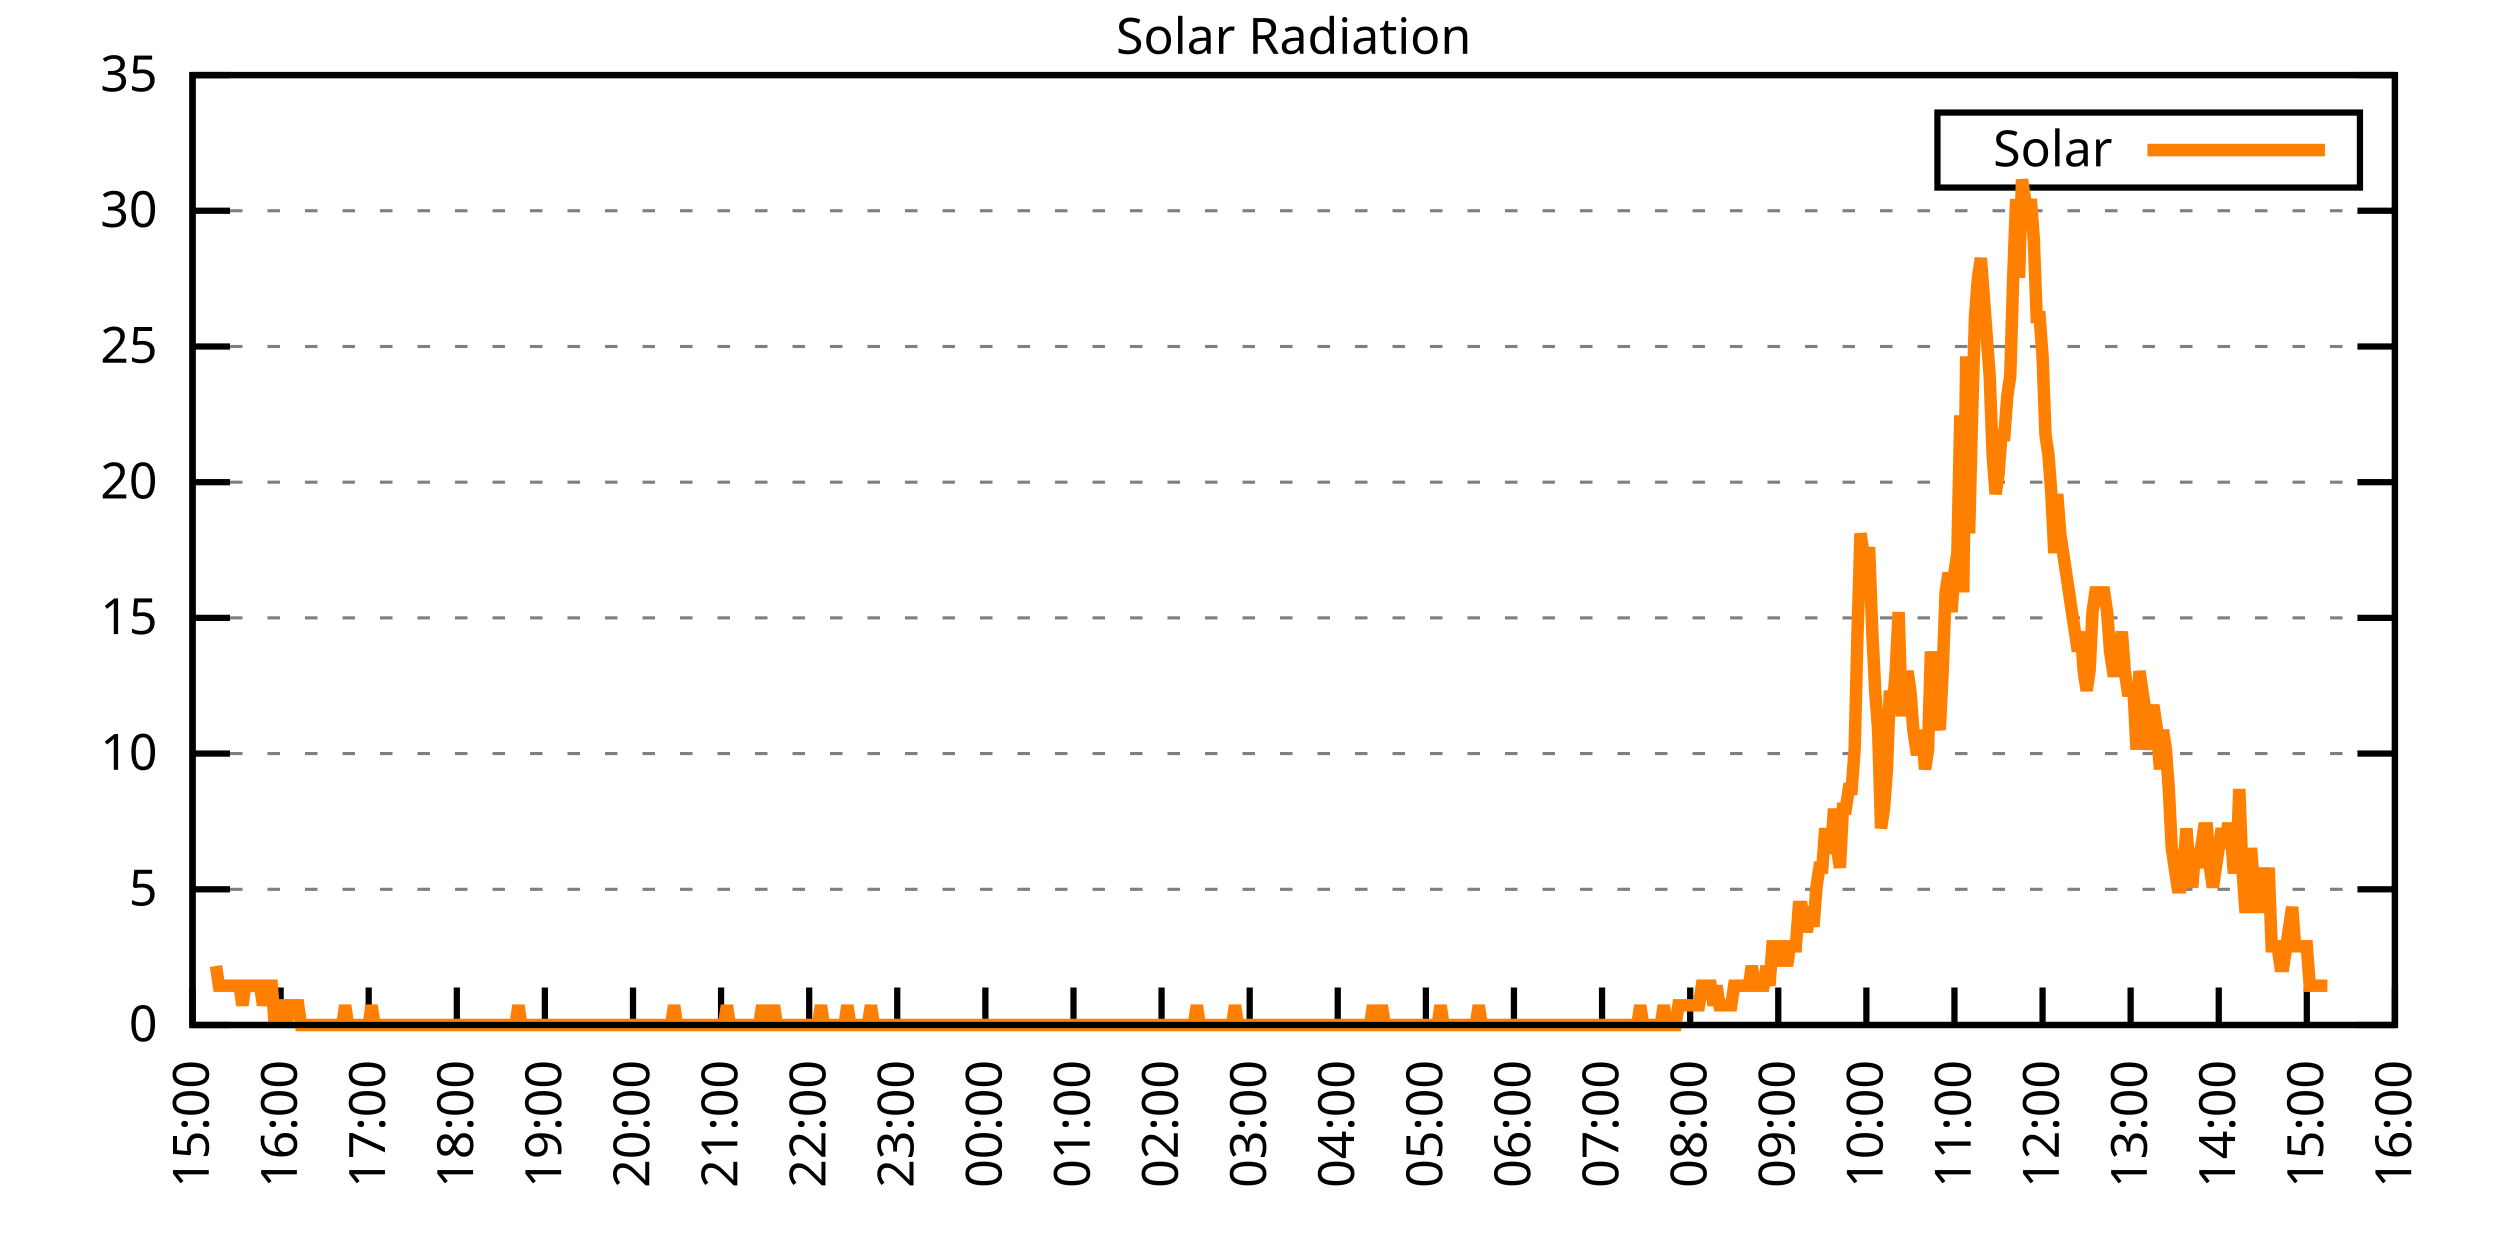
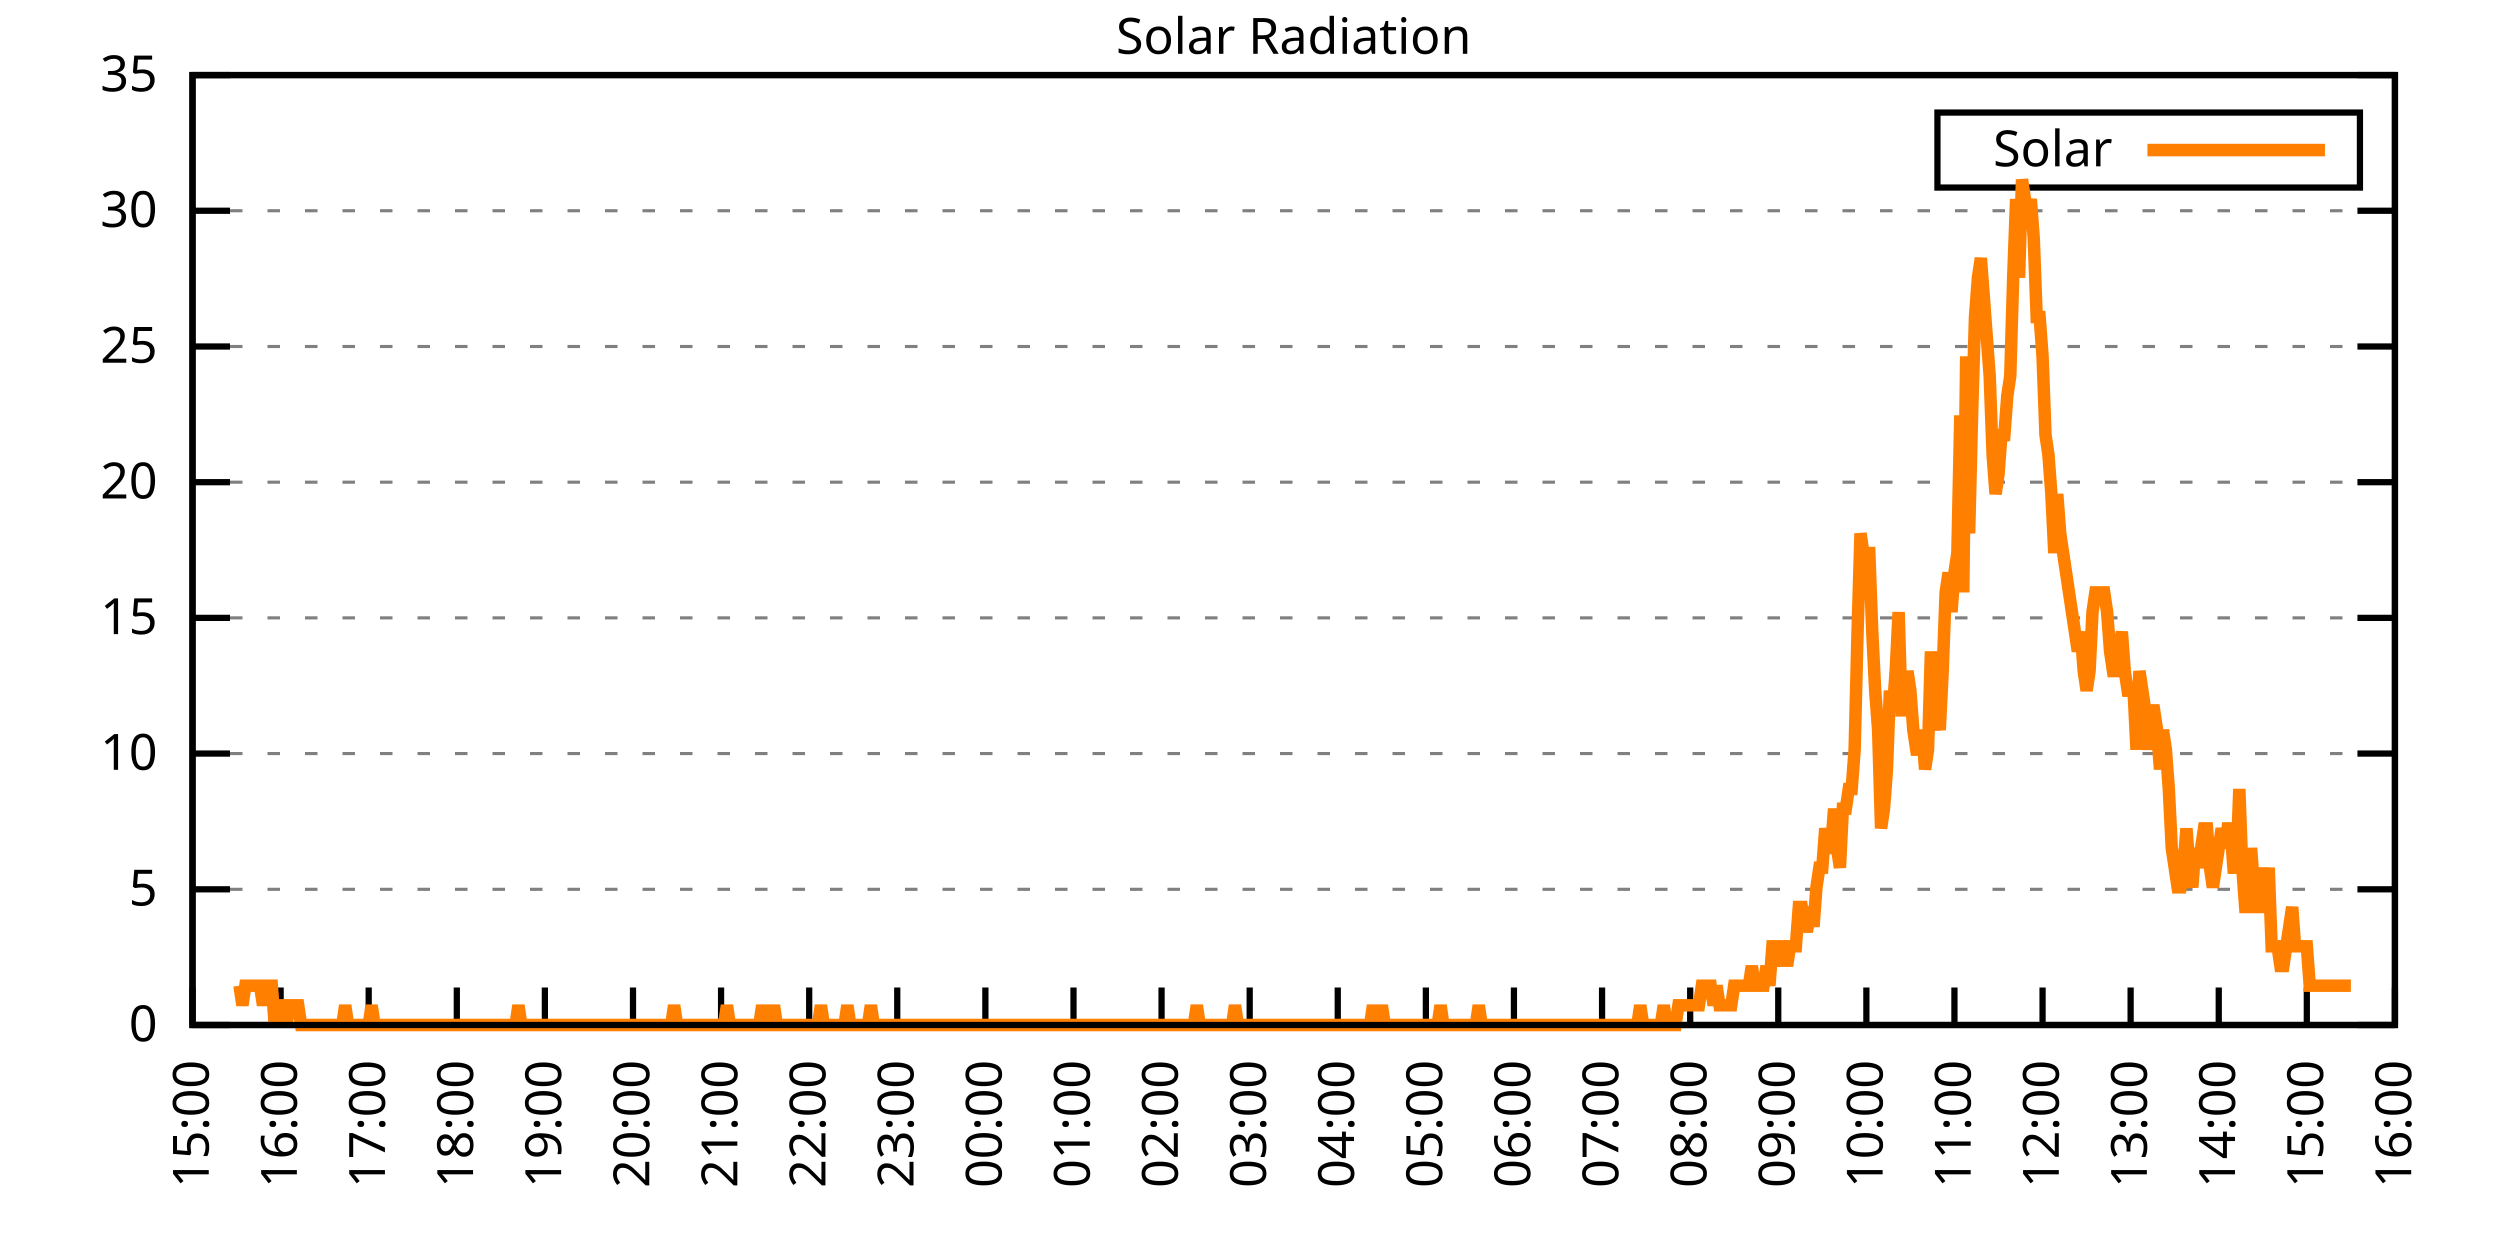
<svg xmlns="http://www.w3.org/2000/svg" xmlns:xlink="http://www.w3.org/1999/xlink" width="400" height="200" viewBox="0 0 400 200">
  <g id="gnuplot_canvas">
    <rect x="0" y="0" width="400" height="200" fill="none" />
    <defs>
      <circle id="gpDot" r="0.5" stroke-width="0.5" stroke="currentColor" />
      <path id="gpPt0" stroke-width="0.333" stroke="currentColor" d="M-1,0 h2 M0,-1 v2" />
      <path id="gpPt1" stroke-width="0.333" stroke="currentColor" d="M-1,-1 L1,1 M1,-1 L-1,1" />
      <path id="gpPt2" stroke-width="0.333" stroke="currentColor" d="M-1,0 L1,0 M0,-1 L0,1 M-1,-1 L1,1 M-1,1 L1,-1" />
      <rect id="gpPt3" stroke-width="0.333" stroke="currentColor" x="-1" y="-1" width="2" height="2" />
      <rect id="gpPt4" stroke-width="0.333" stroke="currentColor" fill="currentColor" x="-1" y="-1" width="2" height="2" />
      <circle id="gpPt5" stroke-width="0.333" stroke="currentColor" cx="0" cy="0" r="1" />
      <use xlink:href="#gpPt5" id="gpPt6" fill="currentColor" stroke="none" />
      <path id="gpPt7" stroke-width="0.333" stroke="currentColor" d="M0,-1.33 L-1.33,0.67 L1.33,0.67 z" />
      <use xlink:href="#gpPt7" id="gpPt8" fill="currentColor" stroke="none" />
      <use xlink:href="#gpPt7" id="gpPt9" stroke="currentColor" transform="rotate(180)" />
      <use xlink:href="#gpPt9" id="gpPt10" fill="currentColor" stroke="none" />
      <use xlink:href="#gpPt3" id="gpPt11" stroke="currentColor" transform="rotate(45)" />
      <use xlink:href="#gpPt11" id="gpPt12" fill="currentColor" stroke="none" />
      <path id="gpPt13" stroke-width="0.333" stroke="currentColor" d="M0,1.330 L1.265,0.411 L0.782,-1.067 L-0.782,-1.076 L-1.265,0.411 z" />
      <use xlink:href="#gpPt13" id="gpPt14" fill="currentColor" stroke="none" />
      <filter id="textbox" filterUnits="objectBoundingBox" x="0" y="0" height="1" width="1">
        <feFlood flood-color="white" flood-opacity="1" result="bgnd" />
        <feComposite in="SourceGraphic" in2="bgnd" operator="atop" />
      </filter>
      <filter id="greybox" filterUnits="objectBoundingBox" x="0" y="0" height="1" width="1">
        <feFlood flood-color="lightgrey" flood-opacity="1" result="grey" />
        <feComposite in="SourceGraphic" in2="grey" operator="atop" />
      </filter>
    </defs>
    <g fill="none" color="white" stroke="currentColor" stroke-width="1.00" stroke-linecap="butt" stroke-linejoin="miter">
</g>
    <g fill="none" color="black" stroke="currentColor" stroke-width="1.00" stroke-linecap="butt" stroke-linejoin="miter">
      <g stroke="none" shape-rendering="crispEdges">
        <polygon fill="rgb(255, 255, 255)" points="30.80,164.00 383.18,164.00 383.18,12.02 30.80,12.02 " />
      </g>
    </g>
    <g fill="none" color="black" stroke="currentColor" stroke-width="1.00" stroke-linecap="butt" stroke-linejoin="miter">
</g>
    <g fill="none" color="black" stroke="black" stroke-width="0.50" stroke-linecap="butt" stroke-linejoin="miter">
</g>
    <g fill="none" color="gray" stroke="currentColor" stroke-width="0.50" stroke-linecap="butt" stroke-linejoin="miter">
      <path stroke="gray" stroke-dasharray="2,4" class="gridline" d="M30.80,164.00 L383.19,164.00  " />
    </g>
    <g fill="none" color="gray" stroke="gray" stroke-width="1.00" stroke-linecap="butt" stroke-linejoin="miter">
</g>
    <g fill="none" color="black" stroke="currentColor" stroke-width="1.00" stroke-linecap="butt" stroke-linejoin="miter">
      <path stroke="black" d="M30.80,164.00 L36.80,164.00 M383.19,164.00 L377.19,164.00  " />
      <g transform="translate(25.20,166.60)" stroke="none" fill="black" font-family="Sans" font-size="8.00" text-anchor="end">
        <text>
          <tspan font-family="Sans"> 0</tspan>
        </text>
      </g>
    </g>
    <g fill="none" color="black" stroke="currentColor" stroke-width="1.00" stroke-linecap="butt" stroke-linejoin="miter">
</g>
    <g fill="none" color="black" stroke="black" stroke-width="0.50" stroke-linecap="butt" stroke-linejoin="miter">
</g>
    <g fill="none" color="gray" stroke="currentColor" stroke-width="0.50" stroke-linecap="butt" stroke-linejoin="miter">
      <path stroke="gray" stroke-dasharray="2,4" class="gridline" d="M30.80,142.29 L383.19,142.29  " />
    </g>
    <g fill="none" color="gray" stroke="gray" stroke-width="1.00" stroke-linecap="butt" stroke-linejoin="miter">
</g>
    <g fill="none" color="black" stroke="currentColor" stroke-width="1.00" stroke-linecap="butt" stroke-linejoin="miter">
      <path stroke="black" d="M30.80,142.29 L36.80,142.29 M383.19,142.29 L377.19,142.29  " />
      <g transform="translate(25.20,144.89)" stroke="none" fill="black" font-family="Sans" font-size="8.00" text-anchor="end">
        <text>
          <tspan font-family="Sans"> 5</tspan>
        </text>
      </g>
    </g>
    <g fill="none" color="black" stroke="currentColor" stroke-width="1.00" stroke-linecap="butt" stroke-linejoin="miter">
</g>
    <g fill="none" color="black" stroke="black" stroke-width="0.50" stroke-linecap="butt" stroke-linejoin="miter">
</g>
    <g fill="none" color="gray" stroke="currentColor" stroke-width="0.50" stroke-linecap="butt" stroke-linejoin="miter">
      <path stroke="gray" stroke-dasharray="2,4" class="gridline" d="M30.80,120.57 L383.19,120.57  " />
    </g>
    <g fill="none" color="gray" stroke="gray" stroke-width="1.00" stroke-linecap="butt" stroke-linejoin="miter">
</g>
    <g fill="none" color="black" stroke="currentColor" stroke-width="1.00" stroke-linecap="butt" stroke-linejoin="miter">
      <path stroke="black" d="M30.80,120.57 L36.80,120.57 M383.19,120.57 L377.19,120.57  " />
      <g transform="translate(25.20,123.17)" stroke="none" fill="black" font-family="Sans" font-size="8.00" text-anchor="end">
        <text>
          <tspan font-family="Sans"> 10</tspan>
        </text>
      </g>
    </g>
    <g fill="none" color="black" stroke="currentColor" stroke-width="1.00" stroke-linecap="butt" stroke-linejoin="miter">
</g>
    <g fill="none" color="black" stroke="black" stroke-width="0.50" stroke-linecap="butt" stroke-linejoin="miter">
</g>
    <g fill="none" color="gray" stroke="currentColor" stroke-width="0.50" stroke-linecap="butt" stroke-linejoin="miter">
      <path stroke="gray" stroke-dasharray="2,4" class="gridline" d="M30.80,98.86 L383.19,98.86  " />
    </g>
    <g fill="none" color="gray" stroke="gray" stroke-width="1.00" stroke-linecap="butt" stroke-linejoin="miter">
</g>
    <g fill="none" color="black" stroke="currentColor" stroke-width="1.00" stroke-linecap="butt" stroke-linejoin="miter">
      <path stroke="black" d="M30.80,98.86 L36.80,98.86 M383.19,98.86 L377.19,98.86  " />
      <g transform="translate(25.20,101.46)" stroke="none" fill="black" font-family="Sans" font-size="8.00" text-anchor="end">
        <text>
          <tspan font-family="Sans"> 15</tspan>
        </text>
      </g>
    </g>
    <g fill="none" color="black" stroke="currentColor" stroke-width="1.00" stroke-linecap="butt" stroke-linejoin="miter">
</g>
    <g fill="none" color="black" stroke="black" stroke-width="0.50" stroke-linecap="butt" stroke-linejoin="miter">
</g>
    <g fill="none" color="gray" stroke="currentColor" stroke-width="0.50" stroke-linecap="butt" stroke-linejoin="miter">
      <path stroke="gray" stroke-dasharray="2,4" class="gridline" d="M30.80,77.15 L383.19,77.15  " />
    </g>
    <g fill="none" color="gray" stroke="gray" stroke-width="1.00" stroke-linecap="butt" stroke-linejoin="miter">
</g>
    <g fill="none" color="black" stroke="currentColor" stroke-width="1.00" stroke-linecap="butt" stroke-linejoin="miter">
      <path stroke="black" d="M30.80,77.15 L36.80,77.15 M383.19,77.15 L377.19,77.15  " />
      <g transform="translate(25.20,79.75)" stroke="none" fill="black" font-family="Sans" font-size="8.00" text-anchor="end">
        <text>
          <tspan font-family="Sans"> 20</tspan>
        </text>
      </g>
    </g>
    <g fill="none" color="black" stroke="currentColor" stroke-width="1.00" stroke-linecap="butt" stroke-linejoin="miter">
</g>
    <g fill="none" color="black" stroke="black" stroke-width="0.50" stroke-linecap="butt" stroke-linejoin="miter">
</g>
    <g fill="none" color="gray" stroke="currentColor" stroke-width="0.50" stroke-linecap="butt" stroke-linejoin="miter">
      <path stroke="gray" stroke-dasharray="2,4" class="gridline" d="M30.80,55.44 L383.19,55.44  " />
    </g>
    <g fill="none" color="gray" stroke="gray" stroke-width="1.00" stroke-linecap="butt" stroke-linejoin="miter">
</g>
    <g fill="none" color="black" stroke="currentColor" stroke-width="1.00" stroke-linecap="butt" stroke-linejoin="miter">
      <path stroke="black" d="M30.80,55.44 L36.80,55.44 M383.19,55.44 L377.19,55.44  " />
      <g transform="translate(25.20,58.04)" stroke="none" fill="black" font-family="Sans" font-size="8.00" text-anchor="end">
        <text>
          <tspan font-family="Sans"> 25</tspan>
        </text>
      </g>
    </g>
    <g fill="none" color="black" stroke="currentColor" stroke-width="1.00" stroke-linecap="butt" stroke-linejoin="miter">
</g>
    <g fill="none" color="black" stroke="black" stroke-width="0.50" stroke-linecap="butt" stroke-linejoin="miter">
</g>
    <g fill="none" color="gray" stroke="currentColor" stroke-width="0.50" stroke-linecap="butt" stroke-linejoin="miter">
      <path stroke="gray" stroke-dasharray="2,4" class="gridline" d="M30.80,33.72 L383.19,33.72  " />
    </g>
    <g fill="none" color="gray" stroke="gray" stroke-width="1.00" stroke-linecap="butt" stroke-linejoin="miter">
</g>
    <g fill="none" color="black" stroke="currentColor" stroke-width="1.00" stroke-linecap="butt" stroke-linejoin="miter">
      <path stroke="black" d="M30.80,33.72 L36.80,33.72 M383.19,33.72 L377.19,33.72  " />
      <g transform="translate(25.20,36.32)" stroke="none" fill="black" font-family="Sans" font-size="8.00" text-anchor="end">
        <text>
          <tspan font-family="Sans"> 30</tspan>
        </text>
      </g>
    </g>
    <g fill="none" color="black" stroke="currentColor" stroke-width="1.00" stroke-linecap="butt" stroke-linejoin="miter">
</g>
    <g fill="none" color="black" stroke="black" stroke-width="0.50" stroke-linecap="butt" stroke-linejoin="miter">
</g>
    <g fill="none" color="gray" stroke="currentColor" stroke-width="0.50" stroke-linecap="butt" stroke-linejoin="miter">
      <path stroke="gray" stroke-dasharray="2,4" class="gridline" d="M30.80,12.01 L383.19,12.01  " />
    </g>
    <g fill="none" color="gray" stroke="gray" stroke-width="1.00" stroke-linecap="butt" stroke-linejoin="miter">
</g>
    <g fill="none" color="black" stroke="currentColor" stroke-width="1.00" stroke-linecap="butt" stroke-linejoin="miter">
      <path stroke="black" d="M30.80,12.01 L36.80,12.01 M383.19,12.01 L377.19,12.01  " />
      <g transform="translate(25.20,14.61)" stroke="none" fill="black" font-family="Sans" font-size="8.00" text-anchor="end">
        <text>
          <tspan font-family="Sans"> 35</tspan>
        </text>
      </g>
    </g>
    <g fill="none" color="black" stroke="currentColor" stroke-width="1.00" stroke-linecap="butt" stroke-linejoin="miter">
      <path stroke="black" d="M30.80,164.00 L30.80,158.00  " />
      <g transform="translate(33.40,169.60) rotate(270.00)" stroke="none" fill="black" font-family="Sans" font-size="8.00" text-anchor="end">
        <text>
          <tspan font-family="Sans">15:00</tspan>
        </text>
      </g>
    </g>
    <g fill="none" color="black" stroke="currentColor" stroke-width="1.00" stroke-linecap="butt" stroke-linejoin="miter">
      <path stroke="black" d="M44.90,164.00 L44.90,158.00  " />
      <g transform="translate(47.50,169.60) rotate(270.00)" stroke="none" fill="black" font-family="Sans" font-size="8.00" text-anchor="end">
        <text>
          <tspan font-family="Sans">16:00</tspan>
        </text>
      </g>
    </g>
    <g fill="none" color="black" stroke="currentColor" stroke-width="1.00" stroke-linecap="butt" stroke-linejoin="miter">
      <path stroke="black" d="M58.99,164.00 L58.99,158.00  " />
      <g transform="translate(61.59,169.60) rotate(270.00)" stroke="none" fill="black" font-family="Sans" font-size="8.00" text-anchor="end">
        <text>
          <tspan font-family="Sans">17:00</tspan>
        </text>
      </g>
    </g>
    <g fill="none" color="black" stroke="currentColor" stroke-width="1.00" stroke-linecap="butt" stroke-linejoin="miter">
      <path stroke="black" d="M73.09,164.00 L73.09,158.00  " />
      <g transform="translate(75.69,169.60) rotate(270.00)" stroke="none" fill="black" font-family="Sans" font-size="8.00" text-anchor="end">
        <text>
          <tspan font-family="Sans">18:00</tspan>
        </text>
      </g>
    </g>
    <g fill="none" color="black" stroke="currentColor" stroke-width="1.00" stroke-linecap="butt" stroke-linejoin="miter">
      <path stroke="black" d="M87.18,164.00 L87.18,158.00  " />
      <g transform="translate(89.78,169.60) rotate(270.00)" stroke="none" fill="black" font-family="Sans" font-size="8.00" text-anchor="end">
        <text>
          <tspan font-family="Sans">19:00</tspan>
        </text>
      </g>
    </g>
    <g fill="none" color="black" stroke="currentColor" stroke-width="1.00" stroke-linecap="butt" stroke-linejoin="miter">
      <path stroke="black" d="M101.28,164.00 L101.28,158.00  " />
      <g transform="translate(103.88,169.60) rotate(270.00)" stroke="none" fill="black" font-family="Sans" font-size="8.00" text-anchor="end">
        <text>
          <tspan font-family="Sans">20:00</tspan>
        </text>
      </g>
    </g>
    <g fill="none" color="black" stroke="currentColor" stroke-width="1.00" stroke-linecap="butt" stroke-linejoin="miter">
      <path stroke="black" d="M115.37,164.00 L115.37,158.00  " />
      <g transform="translate(117.97,169.60) rotate(270.00)" stroke="none" fill="black" font-family="Sans" font-size="8.00" text-anchor="end">
        <text>
          <tspan font-family="Sans">21:00</tspan>
        </text>
      </g>
    </g>
    <g fill="none" color="black" stroke="currentColor" stroke-width="1.00" stroke-linecap="butt" stroke-linejoin="miter">
      <path stroke="black" d="M129.47,164.00 L129.47,158.00  " />
      <g transform="translate(132.07,169.60) rotate(270.00)" stroke="none" fill="black" font-family="Sans" font-size="8.00" text-anchor="end">
        <text>
          <tspan font-family="Sans">22:00</tspan>
        </text>
      </g>
    </g>
    <g fill="none" color="black" stroke="currentColor" stroke-width="1.00" stroke-linecap="butt" stroke-linejoin="miter">
      <path stroke="black" d="M143.56,164.00 L143.56,158.00  " />
      <g transform="translate(146.16,169.60) rotate(270.00)" stroke="none" fill="black" font-family="Sans" font-size="8.00" text-anchor="end">
        <text>
          <tspan font-family="Sans">23:00</tspan>
        </text>
      </g>
    </g>
    <g fill="none" color="black" stroke="currentColor" stroke-width="1.00" stroke-linecap="butt" stroke-linejoin="miter">
      <path stroke="black" d="M157.66,164.00 L157.66,158.00  " />
      <g transform="translate(160.26,169.60) rotate(270.00)" stroke="none" fill="black" font-family="Sans" font-size="8.00" text-anchor="end">
        <text>
          <tspan font-family="Sans">00:00</tspan>
        </text>
      </g>
    </g>
    <g fill="none" color="black" stroke="currentColor" stroke-width="1.00" stroke-linecap="butt" stroke-linejoin="miter">
      <path stroke="black" d="M171.76,164.00 L171.76,158.00  " />
      <g transform="translate(174.36,169.60) rotate(270.00)" stroke="none" fill="black" font-family="Sans" font-size="8.00" text-anchor="end">
        <text>
          <tspan font-family="Sans">01:00</tspan>
        </text>
      </g>
    </g>
    <g fill="none" color="black" stroke="currentColor" stroke-width="1.00" stroke-linecap="butt" stroke-linejoin="miter">
      <path stroke="black" d="M185.85,164.00 L185.85,158.00  " />
      <g transform="translate(188.45,169.60) rotate(270.00)" stroke="none" fill="black" font-family="Sans" font-size="8.00" text-anchor="end">
        <text>
          <tspan font-family="Sans">02:00</tspan>
        </text>
      </g>
    </g>
    <g fill="none" color="black" stroke="currentColor" stroke-width="1.00" stroke-linecap="butt" stroke-linejoin="miter">
      <path stroke="black" d="M199.95,164.00 L199.95,158.00  " />
      <g transform="translate(202.55,169.60) rotate(270.00)" stroke="none" fill="black" font-family="Sans" font-size="8.00" text-anchor="end">
        <text>
          <tspan font-family="Sans">03:00</tspan>
        </text>
      </g>
    </g>
    <g fill="none" color="black" stroke="currentColor" stroke-width="1.00" stroke-linecap="butt" stroke-linejoin="miter">
      <path stroke="black" d="M214.04,164.00 L214.04,158.00  " />
      <g transform="translate(216.64,169.60) rotate(270.00)" stroke="none" fill="black" font-family="Sans" font-size="8.00" text-anchor="end">
        <text>
          <tspan font-family="Sans">04:00</tspan>
        </text>
      </g>
    </g>
    <g fill="none" color="black" stroke="currentColor" stroke-width="1.00" stroke-linecap="butt" stroke-linejoin="miter">
      <path stroke="black" d="M228.14,164.00 L228.14,158.00  " />
      <g transform="translate(230.74,169.60) rotate(270.00)" stroke="none" fill="black" font-family="Sans" font-size="8.00" text-anchor="end">
        <text>
          <tspan font-family="Sans">05:00</tspan>
        </text>
      </g>
    </g>
    <g fill="none" color="black" stroke="currentColor" stroke-width="1.00" stroke-linecap="butt" stroke-linejoin="miter">
      <path stroke="black" d="M242.23,164.00 L242.23,158.00  " />
      <g transform="translate(244.83,169.60) rotate(270.00)" stroke="none" fill="black" font-family="Sans" font-size="8.00" text-anchor="end">
        <text>
          <tspan font-family="Sans">06:00</tspan>
        </text>
      </g>
    </g>
    <g fill="none" color="black" stroke="currentColor" stroke-width="1.00" stroke-linecap="butt" stroke-linejoin="miter">
      <path stroke="black" d="M256.33,164.00 L256.33,158.00  " />
      <g transform="translate(258.93,169.60) rotate(270.00)" stroke="none" fill="black" font-family="Sans" font-size="8.00" text-anchor="end">
        <text>
          <tspan font-family="Sans">07:00</tspan>
        </text>
      </g>
    </g>
    <g fill="none" color="black" stroke="currentColor" stroke-width="1.00" stroke-linecap="butt" stroke-linejoin="miter">
      <path stroke="black" d="M270.43,164.00 L270.43,158.00  " />
      <g transform="translate(273.03,169.60) rotate(270.00)" stroke="none" fill="black" font-family="Sans" font-size="8.00" text-anchor="end">
        <text>
          <tspan font-family="Sans">08:00</tspan>
        </text>
      </g>
    </g>
    <g fill="none" color="black" stroke="currentColor" stroke-width="1.00" stroke-linecap="butt" stroke-linejoin="miter">
      <path stroke="black" d="M284.52,164.00 L284.52,158.00  " />
      <g transform="translate(287.12,169.60) rotate(270.00)" stroke="none" fill="black" font-family="Sans" font-size="8.00" text-anchor="end">
        <text>
          <tspan font-family="Sans">09:00</tspan>
        </text>
      </g>
    </g>
    <g fill="none" color="black" stroke="currentColor" stroke-width="1.00" stroke-linecap="butt" stroke-linejoin="miter">
      <path stroke="black" d="M298.62,164.00 L298.62,158.00  " />
      <g transform="translate(301.22,169.60) rotate(270.00)" stroke="none" fill="black" font-family="Sans" font-size="8.00" text-anchor="end">
        <text>
          <tspan font-family="Sans">10:00</tspan>
        </text>
      </g>
    </g>
    <g fill="none" color="black" stroke="currentColor" stroke-width="1.00" stroke-linecap="butt" stroke-linejoin="miter">
      <path stroke="black" d="M312.71,164.00 L312.71,158.00  " />
      <g transform="translate(315.31,169.60) rotate(270.00)" stroke="none" fill="black" font-family="Sans" font-size="8.00" text-anchor="end">
        <text>
          <tspan font-family="Sans">11:00</tspan>
        </text>
      </g>
    </g>
    <g fill="none" color="black" stroke="currentColor" stroke-width="1.00" stroke-linecap="butt" stroke-linejoin="miter">
      <path stroke="black" d="M326.81,164.00 L326.81,158.00  " />
      <g transform="translate(329.41,169.60) rotate(270.00)" stroke="none" fill="black" font-family="Sans" font-size="8.00" text-anchor="end">
        <text>
          <tspan font-family="Sans">12:00</tspan>
        </text>
      </g>
    </g>
    <g fill="none" color="black" stroke="currentColor" stroke-width="1.00" stroke-linecap="butt" stroke-linejoin="miter">
      <path stroke="black" d="M340.90,164.00 L340.90,158.00  " />
      <g transform="translate(343.50,169.60) rotate(270.00)" stroke="none" fill="black" font-family="Sans" font-size="8.00" text-anchor="end">
        <text>
          <tspan font-family="Sans">13:00</tspan>
        </text>
      </g>
    </g>
    <g fill="none" color="black" stroke="currentColor" stroke-width="1.00" stroke-linecap="butt" stroke-linejoin="miter">
      <path stroke="black" d="M355.00,164.00 L355.00,158.00  " />
      <g transform="translate(357.60,169.60) rotate(270.00)" stroke="none" fill="black" font-family="Sans" font-size="8.00" text-anchor="end">
        <text>
          <tspan font-family="Sans">14:00</tspan>
        </text>
      </g>
    </g>
    <g fill="none" color="black" stroke="currentColor" stroke-width="1.00" stroke-linecap="butt" stroke-linejoin="miter">
      <path stroke="black" d="M369.09,164.00 L369.09,158.00  " />
      <g transform="translate(371.69,169.60) rotate(270.00)" stroke="none" fill="black" font-family="Sans" font-size="8.00" text-anchor="end">
        <text>
          <tspan font-family="Sans">15:00</tspan>
        </text>
      </g>
    </g>
    <g fill="none" color="black" stroke="currentColor" stroke-width="1.00" stroke-linecap="butt" stroke-linejoin="miter">
      <path stroke="black" d="M383.19,164.00 L383.19,158.00  " />
      <g transform="translate(385.79,169.60) rotate(270.00)" stroke="none" fill="black" font-family="Sans" font-size="8.00" text-anchor="end">
        <text>
          <tspan font-family="Sans">16:00</tspan>
        </text>
      </g>
    </g>
    <g fill="none" color="black" stroke="currentColor" stroke-width="1.00" stroke-linecap="butt" stroke-linejoin="miter">
</g>
    <g fill="none" color="black" stroke="currentColor" stroke-width="1.00" stroke-linecap="butt" stroke-linejoin="miter">
      <path stroke="black" d="M30.80,12.01 L30.80,164.00 L383.19,164.00 L383.19,12.01 L30.80,12.01 Z  " />
    </g>
    <g fill="none" color="black" stroke="currentColor" stroke-width="1.00" stroke-linecap="butt" stroke-linejoin="miter">
</g>
    <g fill="none" color="black" stroke="currentColor" stroke-width="1.00" stroke-linecap="butt" stroke-linejoin="miter">
      <path stroke="black" d="M309.99,30.01 L309.99,18.01 L377.59,18.01 L377.59,30.01 L309.99,30.01 Z  " />
    </g>
    <g id="Solar_Radiation_plot_1">
      <g fill="none" color="white" stroke="black" stroke-width="2.00" stroke-linecap="butt" stroke-linejoin="miter">
</g>
      <g fill="none" color="black" stroke="currentColor" stroke-width="2.00" stroke-linecap="butt" stroke-linejoin="miter">
        <g transform="translate(337.99,26.61)" stroke="none" fill="black" font-family="Sans" font-size="8.00" text-anchor="end">
          <text>
            <tspan font-family="Sans">Solar</tspan>
          </text>
        </g>
      </g>
      <g fill="none" color="black" stroke="currentColor" stroke-width="2.00" stroke-linecap="butt" stroke-linejoin="miter">
-         <path stroke="rgb(255, 127,   0)" d="M343.59,24.01 L371.99,24.01 M34.56,154.56 L35.03,157.71 L35.50,157.71 L35.97,157.71 L36.44,157.71 L36.91,157.71   L37.38,157.71 L37.85,157.71 L38.32,157.71 L38.79,160.85 L39.26,157.71 L39.73,157.71 L40.20,157.71 L40.67,157.71   L41.14,157.71 L41.61,157.71 L42.08,160.85 L42.55,157.71 L43.02,157.71 L43.49,157.71 L43.96,164.00 L44.43,160.85   L44.90,160.85 L45.37,160.85 L45.84,164.00 L46.31,160.85 L46.78,160.85 L47.24,160.85 L47.71,160.85 L48.18,164.00   L48.65,164.00 L49.12,164.00 L49.59,164.00 L50.06,164.00 L50.53,164.00 L51.00,164.00 L51.47,164.00 L51.94,164.00   L52.41,164.00 L52.88,164.00 L53.35,164.00 L53.82,164.00 L54.29,164.00 L54.76,164.00 L55.23,160.85 L55.70,164.00   L56.17,164.00 L56.64,164.00 L57.11,164.00 L57.58,164.00 L58.05,164.00 L58.52,164.00 L58.99,164.00 L59.46,160.85   L59.93,164.00 L60.40,164.00 L60.87,164.00 L61.34,164.00 L61.81,164.00 L62.28,164.00 L62.75,164.00 L63.22,164.00   L63.69,164.00 L64.16,164.00 L64.63,164.00 L65.10,164.00 L65.57,164.00 L66.04,164.00 L66.51,164.00 L66.98,164.00   L67.45,164.00 L67.92,164.00 L68.39,164.00 L68.86,164.00 L69.33,164.00 L69.80,164.00 L70.27,164.00 L70.74,164.00   L71.21,164.00 L71.68,164.00 L72.15,164.00 L72.62,164.00 L73.09,164.00 L73.56,164.00 L74.03,164.00 L74.50,164.00   L74.97,164.00 L75.44,164.00 L75.91,164.00 L76.38,164.00 L76.85,164.00 L77.32,164.00 L77.79,164.00 L78.26,164.00   L78.73,164.00 L79.19,164.00 L79.66,164.00 L80.13,164.00 L80.60,164.00 L81.07,164.00 L81.54,164.00 L82.01,164.00   L82.48,164.00 L82.95,160.85 L83.42,164.00 L83.89,164.00 L84.36,164.00 L84.83,164.00 L85.30,164.00 L85.77,164.00   L86.24,164.00 L86.71,164.00 L87.18,164.00 L87.65,164.00 L88.12,164.00 L88.59,164.00 L89.06,164.00 L89.53,164.00   L90.00,164.00 L90.47,164.00 L90.94,164.00 L91.41,164.00 L91.88,164.00 L92.35,164.00 L92.82,164.00 L93.29,164.00   L93.76,164.00 L94.23,164.00 L94.70,164.00 L95.17,164.00 L95.64,164.00 L96.11,164.00 L96.58,164.00 L97.05,164.00   L97.52,164.00 L97.99,164.00 L98.46,164.00 L98.93,164.00 L99.40,164.00 L99.87,164.00 L100.34,164.00 L100.81,164.00   L101.28,164.00 L101.75,164.00 L102.22,164.00 L102.69,164.00 L103.16,164.00 L103.63,164.00 L104.10,164.00 L104.57,164.00   L105.04,164.00 L105.51,164.00 L105.98,164.00 L106.45,164.00 L106.92,164.00 L107.39,164.00 L107.86,160.85 L108.33,164.00   L108.80,164.00 L109.27,164.00 L109.74,164.00 L110.21,164.00 L110.68,164.00 L111.14,164.00 L111.61,164.00 L112.08,164.00   L112.55,164.00 L113.02,164.00 L113.49,164.00 L113.96,164.00 L114.43,164.00 L114.90,164.00 L115.37,164.00 L115.84,164.00   L116.31,160.85 L116.78,164.00 L117.25,164.00 L117.72,164.00 L118.19,164.00 L118.66,164.00 L119.13,164.00 L119.60,164.00   L120.07,164.00 L120.54,164.00 L121.01,164.00 L121.48,164.00 L121.95,160.85 L122.42,164.00 L122.89,164.00 L123.36,164.00   L123.83,160.85 L124.30,164.00 L124.77,164.00 L125.24,164.00 L125.71,164.00 L126.18,164.00 L126.65,164.00 L127.12,164.00   L127.59,164.00 L128.06,164.00 L128.53,164.00 L129.00,164.00 L129.47,164.00 L129.94,164.00 L130.41,164.00 L130.88,164.00   L131.35,160.85 L131.82,164.00 L132.29,164.00 L132.76,164.00 L133.23,164.00 L133.70,164.00 L134.17,164.00 L134.64,164.00   L135.11,164.00 L135.58,160.85 L136.05,164.00 L136.52,164.00 L136.99,164.00 L137.46,164.00 L137.93,164.00 L138.40,164.00   L138.87,164.00 L139.34,160.85 L139.81,164.00 L140.28,164.00 L140.75,164.00 L141.22,164.00 L141.69,164.00 L142.16,164.00   L142.63,164.00 L143.09,164.00 L143.56,164.00 L144.03,164.00 L144.50,164.00 L144.97,164.00 L145.44,164.00 L145.91,164.00   L146.38,164.00 L146.85,164.00 L147.32,164.00 L147.79,164.00 L148.26,164.00 L148.73,164.00 L149.20,164.00 L149.67,164.00   L150.14,164.00 L150.61,164.00 L151.08,164.00 L151.55,164.00 L152.02,164.00 L152.49,164.00 L152.96,164.00 L153.43,164.00   L153.90,164.00 L154.37,164.00 L154.84,164.00 L155.31,164.00 L155.78,164.00 L156.25,164.00 L156.72,164.00 L157.19,164.00   L157.66,164.00 L158.13,164.00 L158.60,164.00 L159.07,164.00 L159.54,164.00 L160.01,164.00 L160.48,164.00 L160.95,164.00   L161.42,164.00 L161.89,164.00 L162.36,164.00 L162.83,164.00 L163.30,164.00 L163.77,164.00 L164.24,164.00 L164.71,164.00   L165.18,164.00 L165.65,164.00 L166.12,164.00 L166.59,164.00 L167.06,164.00 L167.53,164.00 L168.00,164.00 L168.47,164.00   L168.94,164.00 L169.41,164.00 L169.88,164.00 L170.35,164.00 L170.82,164.00 L171.29,164.00 L171.76,164.00 L172.23,164.00   L172.70,164.00 L173.17,164.00 L173.64,164.00 L174.11,164.00 L174.58,164.00 L175.04,164.00 L175.51,164.00 L175.98,164.00   L176.45,164.00 L176.92,164.00 L177.39,164.00 L177.86,164.00 L178.33,164.00 L178.80,164.00 L179.27,164.00 L179.74,164.00   L180.21,164.00 L180.68,164.00 L181.15,164.00 L181.62,164.00 L182.09,164.00 L182.56,164.00 L183.03,164.00 L183.50,164.00   L183.97,164.00 L184.44,164.00 L184.91,164.00 L185.38,164.00 L185.85,164.00 L186.32,164.00 L186.79,164.00 L187.26,164.00   L187.73,164.00 L188.20,164.00 L188.67,164.00 L189.14,164.00 L189.61,164.00 L190.08,164.00 L190.55,164.00 L191.02,164.00   L191.49,160.85 L191.96,164.00 L192.43,164.00 L192.90,164.00 L193.37,164.00 L193.84,164.00 L194.31,164.00 L194.78,164.00   L195.25,164.00 L195.72,164.00 L196.19,164.00 L196.66,164.00 L197.13,164.00 L197.60,160.85 L198.07,164.00 L198.54,164.00   L199.01,164.00 L199.48,164.00 L199.95,164.00 L200.42,164.00 L200.89,164.00 L201.36,164.00 L201.83,164.00 L202.30,164.00   L202.77,164.00 L203.24,164.00 L203.71,164.00 L204.18,164.00 L204.65,164.00 L205.12,164.00 L205.59,164.00 L206.06,164.00   L206.53,164.00 L207.00,164.00 L207.46,164.00 L207.93,164.00 L208.40,164.00 L208.87,164.00 L209.34,164.00 L209.81,164.00   L210.28,164.00 L210.75,164.00 L211.22,164.00 L211.69,164.00 L212.16,164.00 L212.63,164.00 L213.10,164.00 L213.57,164.00   L214.04,164.00 L214.51,164.00 L214.98,164.00 L215.45,164.00 L215.92,164.00 L216.39,164.00 L216.86,164.00 L217.33,164.00   L217.80,164.00 L218.27,164.00 L218.74,164.00 L219.21,164.00 L219.68,160.85 L220.15,164.00 L220.62,164.00 L221.09,160.85   L221.56,164.00 L222.03,164.00 L222.50,164.00 L222.97,164.00 L223.44,164.00 L223.91,164.00 L224.38,164.00 L224.85,164.00   L225.32,164.00 L225.79,164.00 L226.26,164.00 L226.73,164.00 L227.20,164.00 L227.67,164.00 L228.14,164.00 L228.61,164.00   L229.08,164.00 L229.55,164.00 L230.02,164.00 L230.49,160.85 L230.96,164.00 L231.43,164.00 L231.90,164.00 L232.37,164.00   L232.84,164.00 L233.31,164.00 L233.78,164.00 L234.25,164.00 L234.72,164.00 L235.19,164.00 L235.66,164.00 L236.13,164.00   L236.60,160.85 L237.07,164.00 L237.54,164.00 L238.01,164.00 L238.48,164.00 L238.95,164.00 L239.41,164.00 L239.88,164.00   L240.35,164.00 L240.82,164.00 L241.29,164.00 L241.76,164.00 L242.23,164.00 L242.70,164.00 L243.17,164.00 L243.64,164.00   L244.11,164.00 L244.58,164.00 L245.05,164.00 L245.52,164.00 L245.99,164.00 L246.46,164.00 L246.93,164.00 L247.40,164.00   L247.87,164.00 L248.34,164.00 L248.81,164.00 L249.28,164.00 L249.75,164.00 L250.22,164.00 L250.69,164.00 L251.16,164.00   L251.63,164.00 L252.10,164.00 L252.57,164.00 L253.04,164.00 L253.51,164.00 L253.98,164.00 L254.45,164.00 L254.92,164.00   L255.39,164.00 L255.86,164.00 L256.33,164.00 L256.80,164.00 L257.27,164.00 L257.74,164.00 L258.21,164.00 L258.68,164.00   L259.15,164.00 L259.62,164.00 L260.09,164.00 L260.56,164.00 L261.03,164.00 L261.50,164.00 L261.97,164.00 L262.44,160.85   L262.91,164.00 L263.38,164.00 L263.85,164.00 L264.32,164.00 L264.79,164.00 L265.26,164.00 L265.73,164.00 L266.20,160.85   L266.67,164.00 L267.14,164.00 L267.61,164.00 L268.08,164.00 L268.55,160.85 L269.02,160.85 L269.49,160.85 L269.96,160.85   L270.43,160.85 L270.90,160.85 L271.36,160.85 L271.83,160.85 L272.30,157.71 L272.77,157.71 L273.24,157.71 L273.71,157.71   L274.18,160.85 L274.65,157.71 L275.12,160.85 L275.59,160.85 L276.06,160.85 L276.53,160.85 L277.00,160.85 L277.47,157.71   L277.94,157.71 L278.41,157.71 L278.88,157.71 L279.35,157.71 L279.82,157.71 L280.29,154.56 L280.76,157.71 L281.23,157.71   L281.70,157.71 L282.17,157.71 L282.64,154.56 L283.11,157.71 L283.58,151.41 L284.05,151.41 L284.52,154.56 L284.99,151.41   L285.46,151.41 L285.93,154.56 L286.40,151.41 L286.87,151.41 L287.34,151.41 L287.81,145.12 L288.28,145.12 L288.75,148.27   L289.22,148.27 L289.69,145.12 L290.16,148.27 L290.63,141.98 L291.10,138.83 L291.57,138.83 L292.04,132.54 L292.51,135.68   L292.98,135.68 L293.45,129.39 L293.92,135.68 L294.39,138.83 L294.86,129.39 L295.33,129.39 L295.80,126.24 L296.27,126.24   L296.74,119.95 L297.21,101.07 L297.68,85.34 L298.15,88.49 L298.62,88.49 L299.09,88.49 L299.56,101.07 L300.03,110.51   L300.50,116.80 L300.97,132.54 L301.44,129.39 L301.91,123.10 L302.38,110.51 L302.85,113.66 L303.31,107.37 L303.78,97.93   L304.25,113.66 L304.72,113.66 L305.19,107.37 L305.66,110.51 L306.13,116.80 L306.60,119.95 L307.07,119.95 L307.54,116.80   L308.01,123.10 L308.48,119.95 L308.95,104.22 L309.42,116.80 L309.89,113.66 L310.36,116.80 L310.83,107.37 L311.30,94.78   L311.77,91.63 L312.24,97.93 L312.71,91.63 L313.18,88.49 L313.65,66.46 L314.12,94.78 L314.59,57.02 L315.06,85.34   L315.53,66.46 L316.00,50.73 L316.47,44.44 L316.94,41.29 L317.41,47.58 L317.88,53.88 L318.35,60.17 L318.82,72.76   L319.29,79.05 L319.76,75.90 L320.23,69.61 L320.70,69.61 L321.17,63.32 L321.64,60.17 L322.11,44.44 L322.58,31.85   L323.05,44.44 L323.52,28.71 L323.99,31.85 L324.46,35.00 L324.93,31.85 L325.40,38.15 L325.87,50.73 L326.34,50.73   L326.81,57.02 L327.28,69.61 L327.75,72.76 L328.22,79.05 L328.69,88.49 L329.16,79.05 L329.63,85.34 L330.10,88.49   L330.57,91.63 L331.04,94.78 L331.51,97.93 L331.98,101.07 L332.45,104.22 L332.92,101.07 L333.39,107.37 L333.86,110.51   L334.33,107.37 L334.80,97.93 L335.26,94.78 L335.73,94.78 L336.20,94.78 L336.67,94.78 L337.14,97.93 L337.61,104.22   L338.08,107.37 L338.55,107.37 L339.02,104.22 L339.49,101.07 L339.96,107.37 L340.43,110.51 L340.90,110.51 L341.37,110.51   L341.84,119.95 L342.31,107.37 L342.78,110.51 L343.25,113.66 L343.72,119.95 L344.19,113.66 L344.66,113.66 L345.13,116.80   L345.60,123.10 L346.07,116.80 L346.54,119.95 L347.01,126.24 L347.48,135.68 L347.95,138.83 L348.42,141.98 L348.89,141.98   L349.36,138.83 L349.83,132.54 L350.30,138.83 L350.77,141.98 L351.24,135.68 L351.71,138.83 L352.18,135.68 L352.65,132.54   L353.12,132.54 L353.59,138.83 L354.06,141.98 L354.53,138.83 L355.00,135.68 L355.47,132.54 L355.94,135.68 L356.41,132.54   L356.88,132.54 L357.35,138.83 L357.82,138.83 L358.29,126.24 L358.76,138.83 L359.23,145.12 L359.70,145.12 L360.17,135.68   L360.64,141.98 L361.11,145.12 L361.58,145.12 L362.05,138.83 L362.52,145.12 L362.99,138.83 L363.46,151.41 L363.93,151.41   L364.40,151.41 L364.87,154.56 L365.34,154.56 L365.81,151.41 L366.28,148.27 L366.75,145.12 L367.21,151.41 L367.68,151.41   L368.15,151.41 L368.62,151.41 L369.09,151.41 L369.56,157.71 L370.03,157.71 L370.50,157.71 L370.97,157.71 L371.44,157.71   L371.91,157.71 L372.38,157.71  " />
+         <path stroke="rgb(255, 127,   0)" d="M343.59,24.01 L371.99,24.01 M38.32,157.71 L38.79,160.85 L39.26,157.71 L39.73,157.71 L40.20,157.71 L40.67,157.71   L41.14,157.71 L41.61,157.71 L42.08,160.85 L42.55,157.71 L43.02,157.71 L43.49,157.71 L43.96,164.00 L44.43,160.85   L44.90,160.85 L45.37,160.85 L45.84,164.00 L46.31,160.85 L46.78,160.85 L47.24,160.85 L47.71,160.85 L48.18,164.00   L48.65,164.00 L49.12,164.00 L49.59,164.00 L50.06,164.00 L50.53,164.00 L51.00,164.00 L51.47,164.00 L51.94,164.00   L52.41,164.00 L52.88,164.00 L53.35,164.00 L53.82,164.00 L54.29,164.00 L54.76,164.00 L55.23,160.85 L55.70,164.00   L56.17,164.00 L56.64,164.00 L57.11,164.00 L57.58,164.00 L58.05,164.00 L58.52,164.00 L58.99,164.00 L59.46,160.85   L59.93,164.00 L60.40,164.00 L60.87,164.00 L61.34,164.00 L61.81,164.00 L62.28,164.00 L62.75,164.00 L63.22,164.00   L63.69,164.00 L64.16,164.00 L64.63,164.00 L65.10,164.00 L65.57,164.00 L66.04,164.00 L66.51,164.00 L66.98,164.00   L67.45,164.00 L67.92,164.00 L68.39,164.00 L68.86,164.00 L69.33,164.00 L69.80,164.00 L70.27,164.00 L70.74,164.00   L71.21,164.00 L71.68,164.00 L72.15,164.00 L72.62,164.00 L73.09,164.00 L73.56,164.00 L74.03,164.00 L74.50,164.00   L74.97,164.00 L75.44,164.00 L75.91,164.00 L76.38,164.00 L76.85,164.00 L77.32,164.00 L77.79,164.00 L78.26,164.00   L78.73,164.00 L79.19,164.00 L79.66,164.00 L80.13,164.00 L80.60,164.00 L81.07,164.00 L81.54,164.00 L82.01,164.00   L82.48,164.00 L82.95,160.85 L83.42,164.00 L83.89,164.00 L84.36,164.00 L84.83,164.00 L85.30,164.00 L85.77,164.00   L86.24,164.00 L86.71,164.00 L87.18,164.00 L87.65,164.00 L88.12,164.00 L88.59,164.00 L89.06,164.00 L89.53,164.00   L90.00,164.00 L90.47,164.00 L90.94,164.00 L91.41,164.00 L91.88,164.00 L92.35,164.00 L92.82,164.00 L93.29,164.00   L93.76,164.00 L94.23,164.00 L94.70,164.00 L95.17,164.00 L95.64,164.00 L96.11,164.00 L96.58,164.00 L97.05,164.00   L97.52,164.00 L97.99,164.00 L98.46,164.00 L98.93,164.00 L99.40,164.00 L99.87,164.00 L100.34,164.00 L100.81,164.00   L101.28,164.00 L101.75,164.00 L102.22,164.00 L102.69,164.00 L103.16,164.00 L103.63,164.00 L104.10,164.00 L104.57,164.00   L105.04,164.00 L105.51,164.00 L105.98,164.00 L106.45,164.00 L106.92,164.00 L107.39,164.00 L107.86,160.85 L108.33,164.00   L108.80,164.00 L109.27,164.00 L109.74,164.00 L110.21,164.00 L110.68,164.00 L111.14,164.00 L111.61,164.00 L112.08,164.00   L112.55,164.00 L113.02,164.00 L113.49,164.00 L113.96,164.00 L114.43,164.00 L114.90,164.00 L115.37,164.00 L115.84,164.00   L116.31,160.85 L116.78,164.00 L117.25,164.00 L117.72,164.00 L118.19,164.00 L118.66,164.00 L119.13,164.00 L119.60,164.00   L120.07,164.00 L120.54,164.00 L121.01,164.00 L121.48,164.00 L121.95,160.85 L122.42,164.00 L122.89,164.00 L123.36,164.00   L123.83,160.85 L124.30,164.00 L124.77,164.00 L125.24,164.00 L125.71,164.00 L126.18,164.00 L126.65,164.00 L127.12,164.00   L127.59,164.00 L128.06,164.00 L128.53,164.00 L129.00,164.00 L129.47,164.00 L129.94,164.00 L130.41,164.00 L130.88,164.00   L131.35,160.85 L131.82,164.00 L132.29,164.00 L132.76,164.00 L133.23,164.00 L133.70,164.00 L134.17,164.00 L134.64,164.00   L135.11,164.00 L135.58,160.85 L136.05,164.00 L136.52,164.00 L136.99,164.00 L137.46,164.00 L137.93,164.00 L138.40,164.00   L138.87,164.00 L139.34,160.85 L139.81,164.00 L140.28,164.00 L140.75,164.00 L141.22,164.00 L141.69,164.00 L142.16,164.00   L142.63,164.00 L143.09,164.00 L143.56,164.00 L144.03,164.00 L144.50,164.00 L144.97,164.00 L145.44,164.00 L145.91,164.00   L146.38,164.00 L146.85,164.00 L147.32,164.00 L147.79,164.00 L148.26,164.00 L148.73,164.00 L149.20,164.00 L149.67,164.00   L150.14,164.00 L150.61,164.00 L151.08,164.00 L151.55,164.00 L152.02,164.00 L152.49,164.00 L152.96,164.00 L153.43,164.00   L153.90,164.00 L154.37,164.00 L154.84,164.00 L155.31,164.00 L155.78,164.00 L156.25,164.00 L156.72,164.00 L157.19,164.00   L157.66,164.00 L158.13,164.00 L158.60,164.00 L159.07,164.00 L159.54,164.00 L160.01,164.00 L160.48,164.00 L160.95,164.00   L161.42,164.00 L161.89,164.00 L162.36,164.00 L162.83,164.00 L163.30,164.00 L163.77,164.00 L164.24,164.00 L164.71,164.00   L165.18,164.00 L165.65,164.00 L166.12,164.00 L166.59,164.00 L167.06,164.00 L167.53,164.00 L168.00,164.00 L168.47,164.00   L168.94,164.00 L169.41,164.00 L169.88,164.00 L170.35,164.00 L170.82,164.00 L171.29,164.00 L171.76,164.00 L172.23,164.00   L172.70,164.00 L173.17,164.00 L173.64,164.00 L174.11,164.00 L174.58,164.00 L175.04,164.00 L175.51,164.00 L175.98,164.00   L176.45,164.00 L176.92,164.00 L177.39,164.00 L177.86,164.00 L178.33,164.00 L178.80,164.00 L179.27,164.00 L179.74,164.00   L180.21,164.00 L180.68,164.00 L181.15,164.00 L181.62,164.00 L182.09,164.00 L182.56,164.00 L183.03,164.00 L183.50,164.00   L183.97,164.00 L184.44,164.00 L184.91,164.00 L185.38,164.00 L185.85,164.00 L186.32,164.00 L186.79,164.00 L187.26,164.00   L187.73,164.00 L188.20,164.00 L188.67,164.00 L189.14,164.00 L189.61,164.00 L190.08,164.00 L190.55,164.00 L191.02,164.00   L191.49,160.85 L191.96,164.00 L192.43,164.00 L192.90,164.00 L193.37,164.00 L193.84,164.00 L194.31,164.00 L194.78,164.00   L195.25,164.00 L195.72,164.00 L196.19,164.00 L196.66,164.00 L197.13,164.00 L197.60,160.85 L198.07,164.00 L198.54,164.00   L199.01,164.00 L199.48,164.00 L199.95,164.00 L200.42,164.00 L200.89,164.00 L201.36,164.00 L201.83,164.00 L202.30,164.00   L202.77,164.00 L203.24,164.00 L203.71,164.00 L204.18,164.00 L204.65,164.00 L205.12,164.00 L205.59,164.00 L206.06,164.00   L206.53,164.00 L207.00,164.00 L207.46,164.00 L207.93,164.00 L208.40,164.00 L208.87,164.00 L209.34,164.00 L209.81,164.00   L210.28,164.00 L210.75,164.00 L211.22,164.00 L211.69,164.00 L212.16,164.00 L212.63,164.00 L213.10,164.00 L213.57,164.00   L214.04,164.00 L214.51,164.00 L214.98,164.00 L215.45,164.00 L215.92,164.00 L216.39,164.00 L216.86,164.00 L217.33,164.00   L217.80,164.00 L218.27,164.00 L218.74,164.00 L219.21,164.00 L219.68,160.85 L220.15,164.00 L220.62,164.00 L221.09,160.85   L221.56,164.00 L222.03,164.00 L222.50,164.00 L222.97,164.00 L223.44,164.00 L223.91,164.00 L224.38,164.00 L224.85,164.00   L225.32,164.00 L225.79,164.00 L226.26,164.00 L226.73,164.00 L227.20,164.00 L227.67,164.00 L228.14,164.00 L228.61,164.00   L229.08,164.00 L229.55,164.00 L230.02,164.00 L230.49,160.85 L230.96,164.00 L231.43,164.00 L231.90,164.00 L232.37,164.00   L232.84,164.00 L233.31,164.00 L233.78,164.00 L234.25,164.00 L234.72,164.00 L235.19,164.00 L235.66,164.00 L236.13,164.00   L236.60,160.85 L237.07,164.00 L237.54,164.00 L238.01,164.00 L238.48,164.00 L238.95,164.00 L239.41,164.00 L239.88,164.00   L240.35,164.00 L240.82,164.00 L241.29,164.00 L241.76,164.00 L242.23,164.00 L242.70,164.00 L243.17,164.00 L243.64,164.00   L244.11,164.00 L244.58,164.00 L245.05,164.00 L245.52,164.00 L245.99,164.00 L246.46,164.00 L246.93,164.00 L247.40,164.00   L247.87,164.00 L248.34,164.00 L248.81,164.00 L249.28,164.00 L249.75,164.00 L250.22,164.00 L250.69,164.00 L251.16,164.00   L251.63,164.00 L252.10,164.00 L252.57,164.00 L253.04,164.00 L253.51,164.00 L253.98,164.00 L254.45,164.00 L254.92,164.00   L255.39,164.00 L255.86,164.00 L256.33,164.00 L256.80,164.00 L257.27,164.00 L257.74,164.00 L258.21,164.00 L258.68,164.00   L259.15,164.00 L259.62,164.00 L260.09,164.00 L260.56,164.00 L261.03,164.00 L261.50,164.00 L261.97,164.00 L262.44,160.85   L262.91,164.00 L263.38,164.00 L263.85,164.00 L264.32,164.00 L264.79,164.00 L265.26,164.00 L265.73,164.00 L266.20,160.85   L266.67,164.00 L267.14,164.00 L267.61,164.00 L268.08,164.00 L268.55,160.85 L269.02,160.85 L269.49,160.85 L269.96,160.85   L270.43,160.85 L270.90,160.85 L271.36,160.85 L271.83,160.85 L272.30,157.71 L272.77,157.71 L273.24,157.71 L273.71,157.71   L274.18,160.85 L274.65,157.71 L275.12,160.85 L275.59,160.85 L276.06,160.85 L276.53,160.85 L277.00,160.85 L277.47,157.71   L277.94,157.71 L278.41,157.71 L278.88,157.71 L279.35,157.71 L279.82,157.71 L280.29,154.56 L280.76,157.71 L281.23,157.71   L281.70,157.71 L282.17,157.71 L282.64,154.56 L283.11,157.71 L283.58,151.41 L284.05,151.41 L284.52,154.56 L284.99,151.41   L285.46,151.41 L285.93,154.56 L286.40,151.41 L286.87,151.41 L287.34,151.41 L287.81,145.12 L288.28,145.12 L288.75,148.27   L289.22,148.27 L289.69,145.12 L290.16,148.27 L290.63,141.98 L291.10,138.83 L291.57,138.83 L292.04,132.54 L292.51,135.68   L292.98,135.68 L293.45,129.39 L293.92,135.68 L294.39,138.83 L294.86,129.39 L295.33,129.39 L295.80,126.24 L296.27,126.24   L296.74,119.95 L297.21,101.07 L297.68,85.34 L298.15,88.49 L298.62,88.49 L299.09,88.49 L299.56,101.07 L300.03,110.51   L300.50,116.80 L300.97,132.54 L301.44,129.39 L301.91,123.10 L302.38,110.51 L302.85,113.66 L303.31,107.37 L303.78,97.93   L304.25,113.66 L304.72,113.66 L305.19,107.37 L305.66,110.51 L306.13,116.80 L306.60,119.95 L307.07,119.95 L307.54,116.80   L308.01,123.10 L308.48,119.95 L308.95,104.22 L309.42,116.80 L309.89,113.66 L310.36,116.80 L310.83,107.37 L311.30,94.78   L311.77,91.63 L312.24,97.93 L312.71,91.63 L313.18,88.49 L313.65,66.46 L314.12,94.78 L314.59,57.02 L315.06,85.34   L315.53,66.46 L316.00,50.73 L316.47,44.44 L316.94,41.29 L317.41,47.58 L317.88,53.88 L318.35,60.17 L318.82,72.76   L319.29,79.05 L319.76,75.90 L320.23,69.61 L320.70,69.61 L321.17,63.32 L321.64,60.17 L322.11,44.44 L322.58,31.85   L323.05,44.44 L323.52,28.71 L323.99,31.85 L324.46,35.00 L324.93,31.85 L325.40,38.15 L325.87,50.73 L326.34,50.73   L326.81,57.02 L327.28,69.61 L327.75,72.76 L328.22,79.05 L328.69,88.49 L329.16,79.05 L329.63,85.34 L330.10,88.49   L330.57,91.63 L331.04,94.78 L331.51,97.93 L331.98,101.07 L332.45,104.22 L332.92,101.07 L333.39,107.37 L333.86,110.51   L334.33,107.37 L334.80,97.93 L335.26,94.78 L335.73,94.78 L336.20,94.78 L336.67,94.78 L337.14,97.93 L337.61,104.22   L338.08,107.37 L338.55,107.37 L339.02,104.22 L339.49,101.07 L339.96,107.37 L340.43,110.51 L340.90,110.51 L341.37,110.51   L341.84,119.95 L342.31,107.37 L342.78,110.51 L343.25,113.66 L343.72,119.95 L344.19,113.66 L344.66,113.66 L345.13,116.80   L345.60,123.10 L346.07,116.80 L346.54,119.95 L347.01,126.24 L347.48,135.68 L347.95,138.83 L348.42,141.98 L348.89,141.98   L349.36,138.83 L349.83,132.54 L350.30,138.83 L350.77,141.98 L351.24,135.68 L351.71,138.83 L352.18,135.68 L352.65,132.54   L353.12,132.54 L353.59,138.83 L354.06,141.98 L354.53,138.83 L355.00,135.68 L355.47,132.54 L355.94,135.68 L356.41,132.54   L356.88,132.54 L357.35,138.83 L357.82,138.83 L358.29,126.24 L358.76,138.83 L359.23,145.12 L359.70,145.12 L360.17,135.68   L360.64,141.98 L361.11,145.12 L361.58,145.12 L362.05,138.83 L362.52,145.12 L362.99,138.83 L363.46,151.41 L363.93,151.41   L364.40,151.41 L364.87,154.56 L365.34,154.56 L365.81,151.41 L366.28,148.27 L366.75,145.12 L367.21,151.41 L367.68,151.41   L368.15,151.41 L368.62,151.41 L369.09,151.41 L369.56,157.71 L370.03,157.71 L370.50,157.71 L370.97,157.71 L371.44,157.71   L371.91,157.71 L372.38,157.71 L372.85,157.71 L373.32,157.71 L373.79,157.71 L374.26,157.71 L374.73,157.71 L375.20,157.71   L375.67,157.71 L376.14,157.71  " />
      </g>
    </g>
    <g fill="none" color="black" stroke="currentColor" stroke-width="2.00" stroke-linecap="butt" stroke-linejoin="miter">
</g>
    <g fill="none" color="black" stroke="black" stroke-width="1.00" stroke-linecap="butt" stroke-linejoin="miter">
</g>
    <g fill="none" color="black" stroke="currentColor" stroke-width="1.00" stroke-linecap="butt" stroke-linejoin="miter">
      <path stroke="black" d="M30.80,12.01 L30.80,164.00 L383.19,164.00 L383.19,12.01 L30.80,12.01 Z  " />
      <g transform="translate(6.80,88.01) rotate(270.00)" stroke="none" fill="black" font-family="Sans" font-size="8.00" text-anchor="middle">
        <text />
      </g>
    </g>
    <g fill="none" color="black" stroke="currentColor" stroke-width="1.00" stroke-linecap="butt" stroke-linejoin="miter">
</g>
    <g fill="none" color="black" stroke="currentColor" stroke-width="1.00" stroke-linecap="butt" stroke-linejoin="miter">
      <g transform="translate(206.99,8.61)" stroke="none" fill="black" font-family="Sans" font-size="8.00" text-anchor="middle">
        <text>
          <tspan font-family="Sans">Solar Radiation</tspan>
        </text>
      </g>
    </g>
    <g fill="none" color="black" stroke="currentColor" stroke-width="1.00" stroke-linecap="butt" stroke-linejoin="miter">
</g>
  </g>
</svg>
